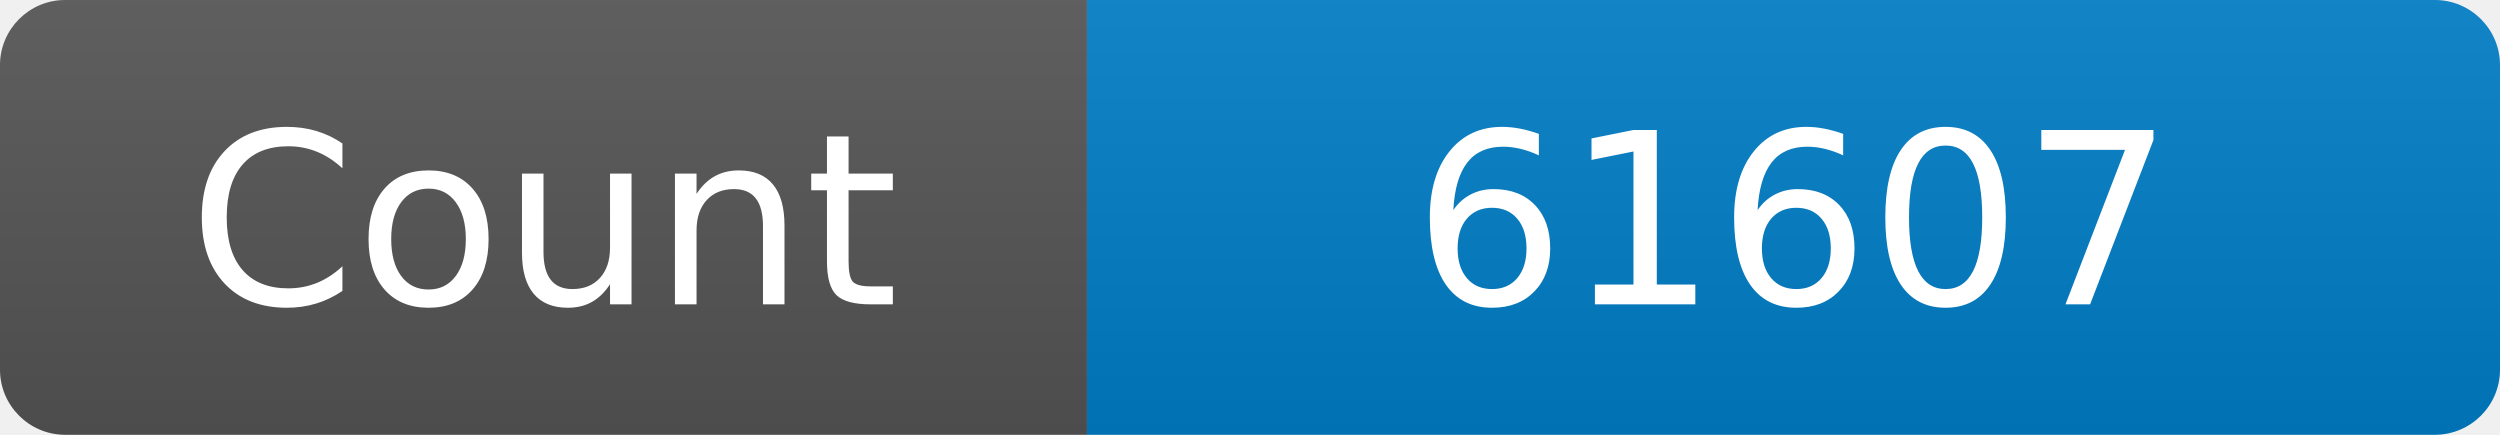
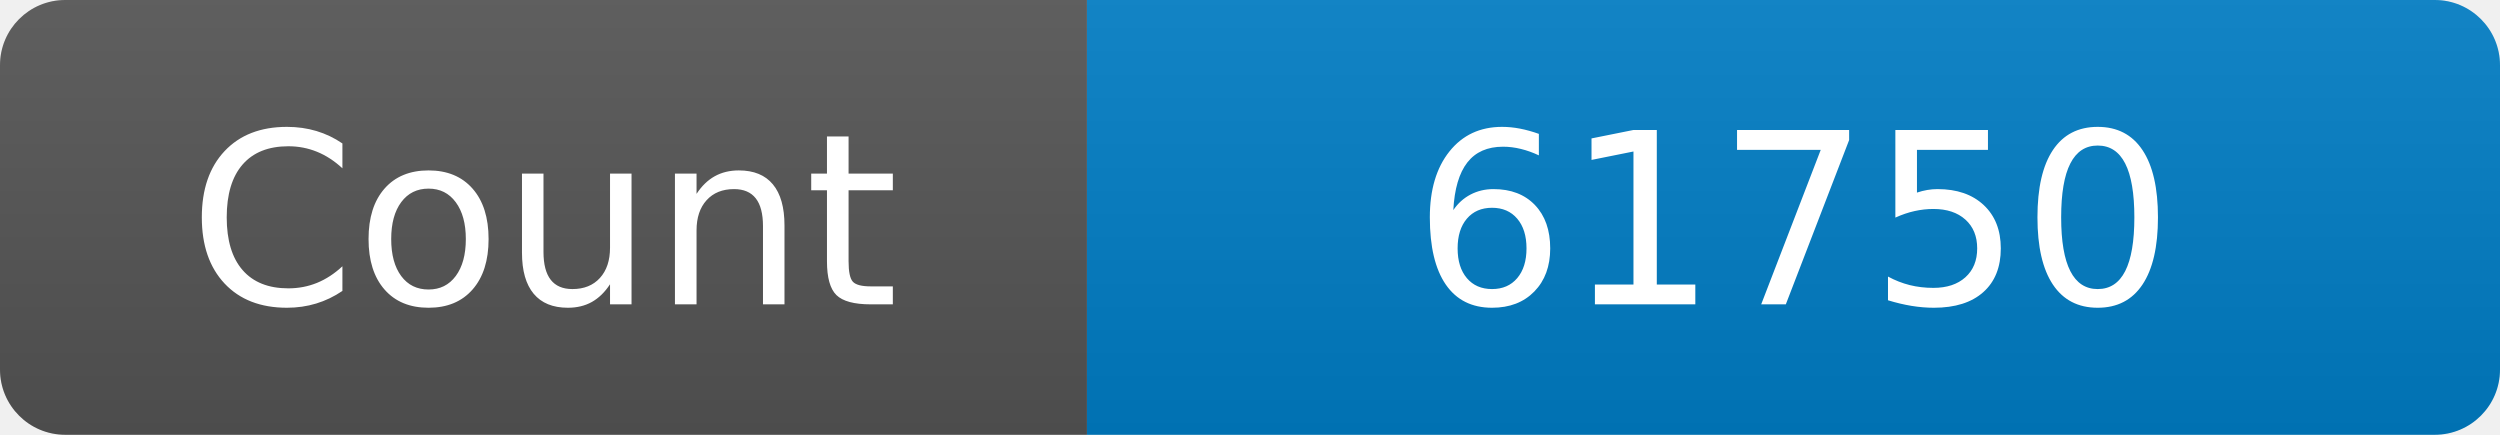
<svg xmlns="http://www.w3.org/2000/svg" width="115" height="20" role="img" aria-label="Maintained?: yes">
  <linearGradient id="s" x2="0" y2="100%">
    <stop offset="0" stop-color="#bbb" stop-opacity=".1" />
    <stop offset="1" stop-opacity=".1" />
  </linearGradient>
  <clipPath id="r">
    <rect width="115" height="20" rx="3" fill="#fff" />
  </clipPath>
  <g clip-path="url(#r)">
    <rect width="50" height="20" fill="#555" />
    <rect x="50" width="160" height="20" fill="#007ec6" />
    <rect width="115" height="20" fill="url(#s)" />
  </g>
  <g fill="#fff" text-anchor="middle" font-family="Verdana,Geneva,DejaVu Sans,sans-serif" font-size="110">
    <text x="250" y="140" transform="scale(.1)" fill="#fff">Count</text>
-     <text x="825" y="140" transform="scale(.1)" fill="#fff">61607</text>
+     <text x="825" y="140" transform="scale(.1)" fill="#fff">61750</text>
  </g>
</svg>
